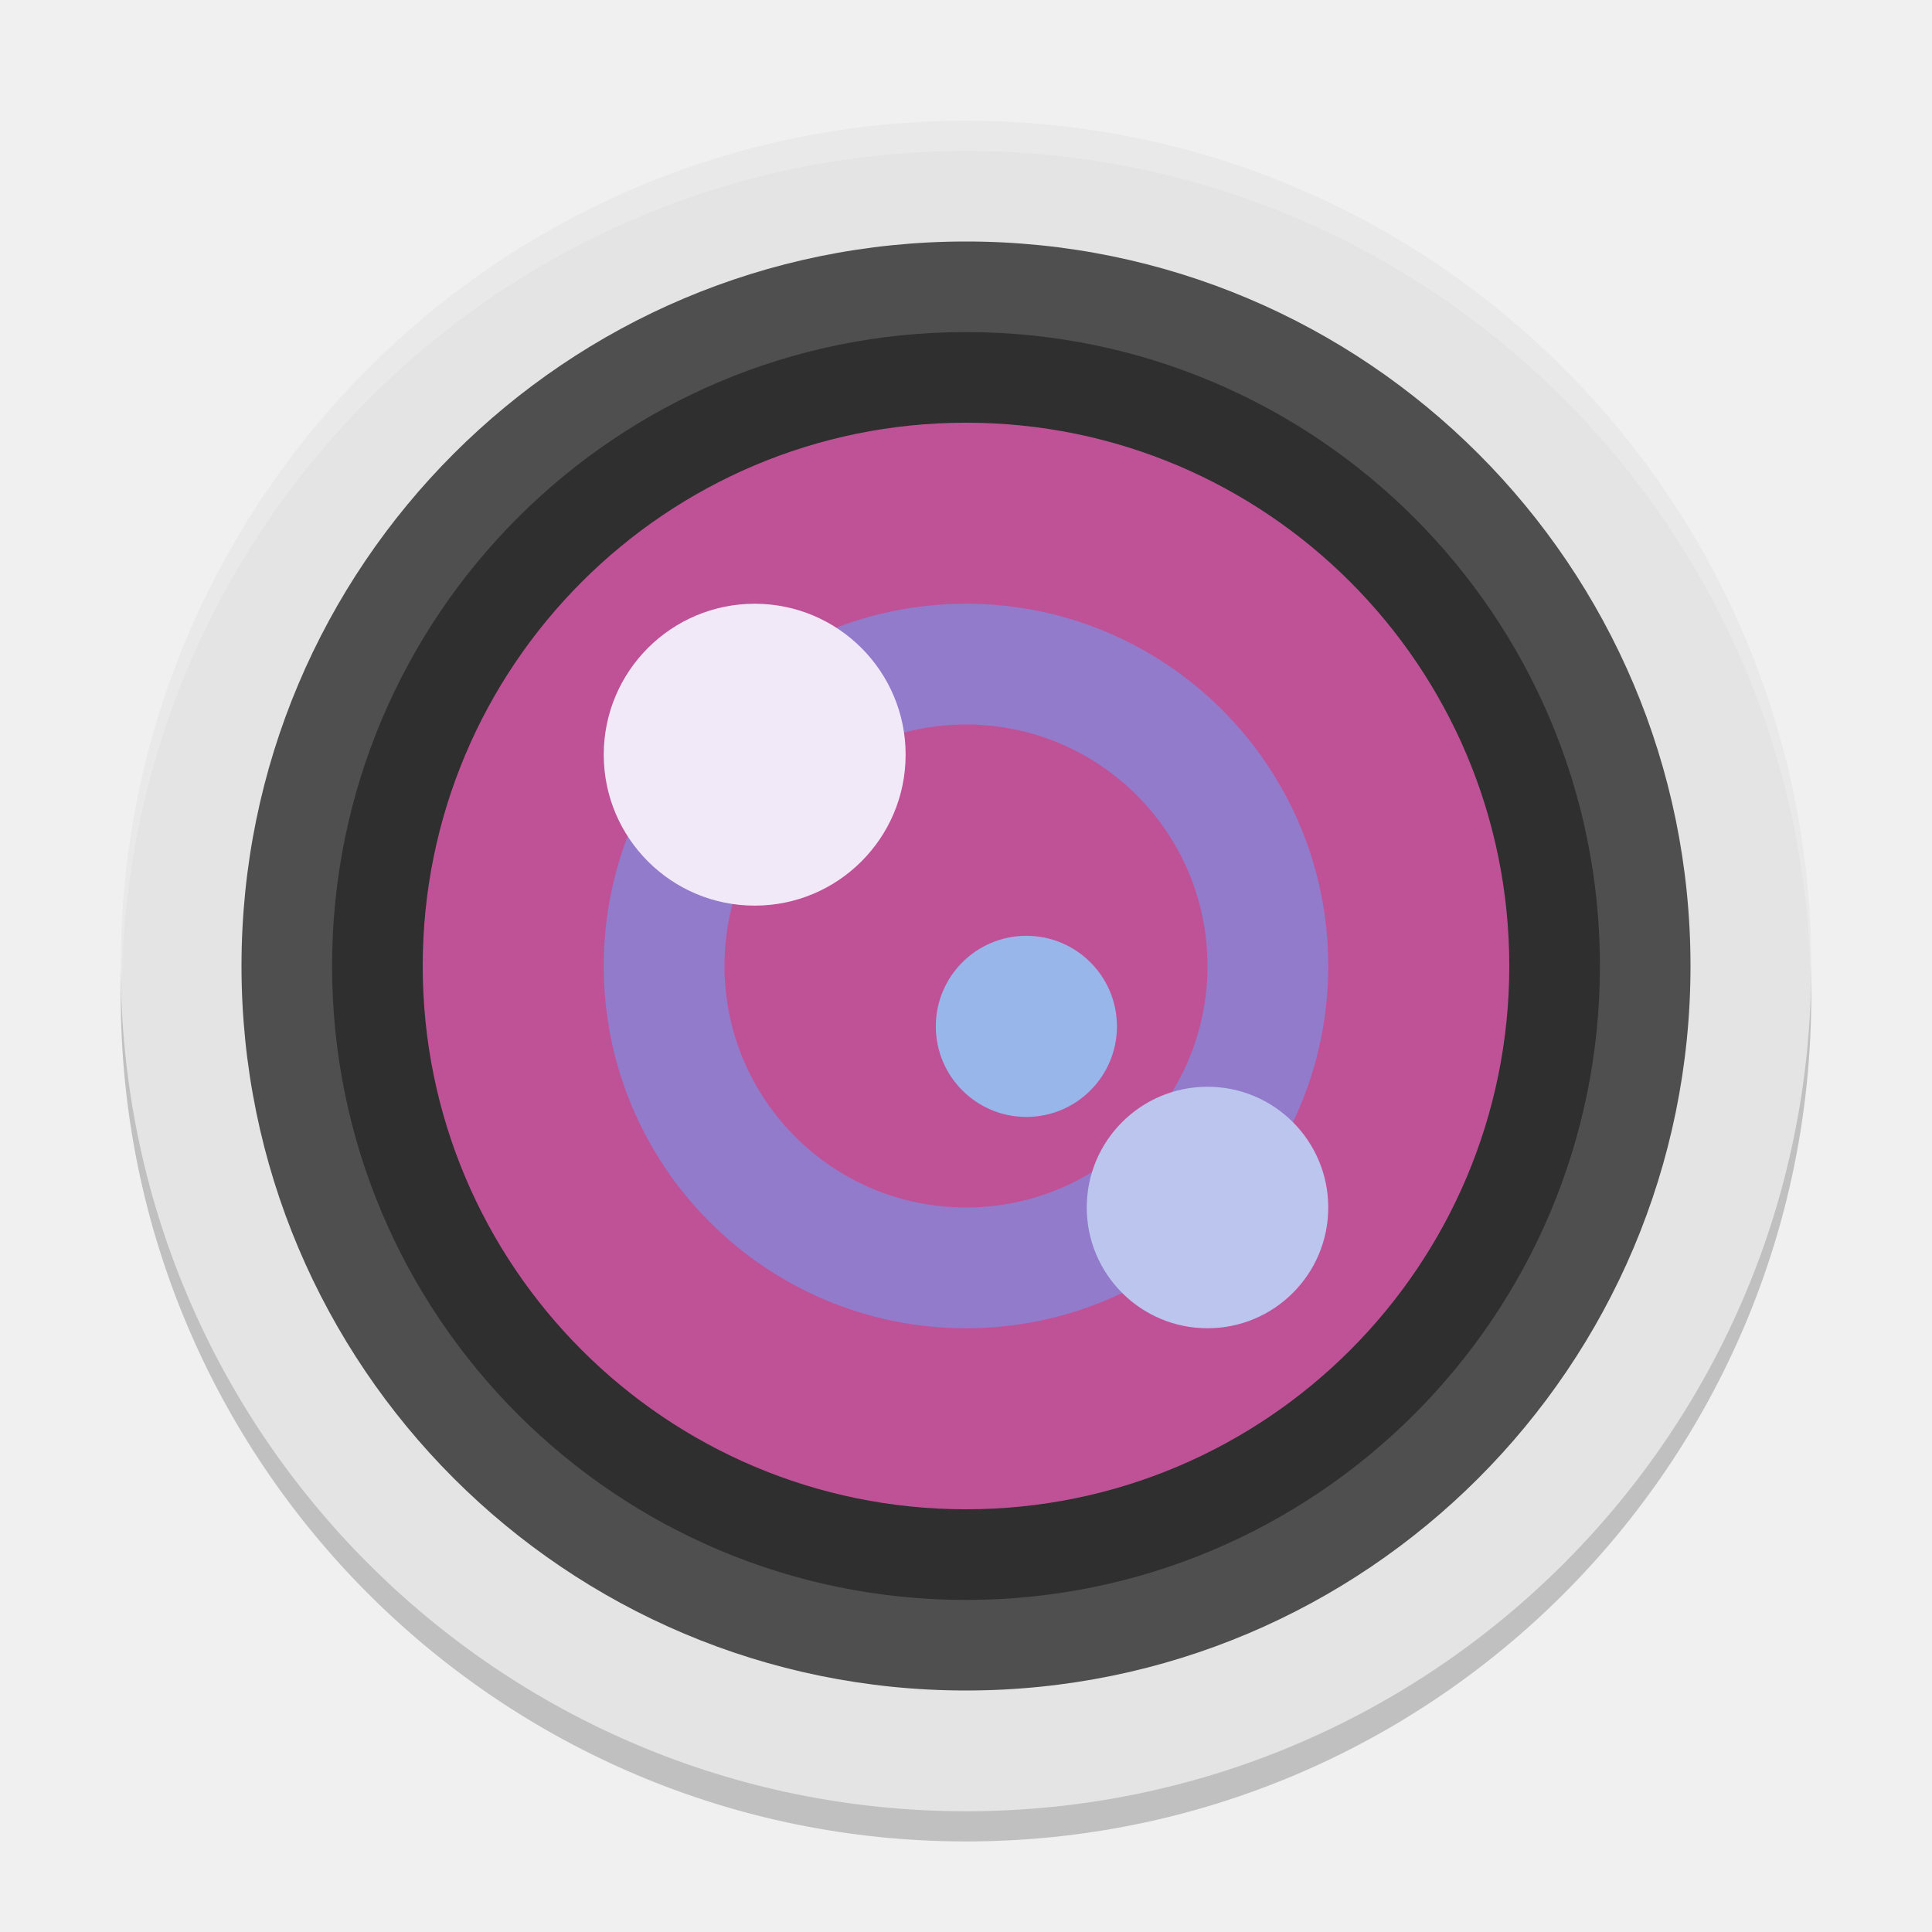
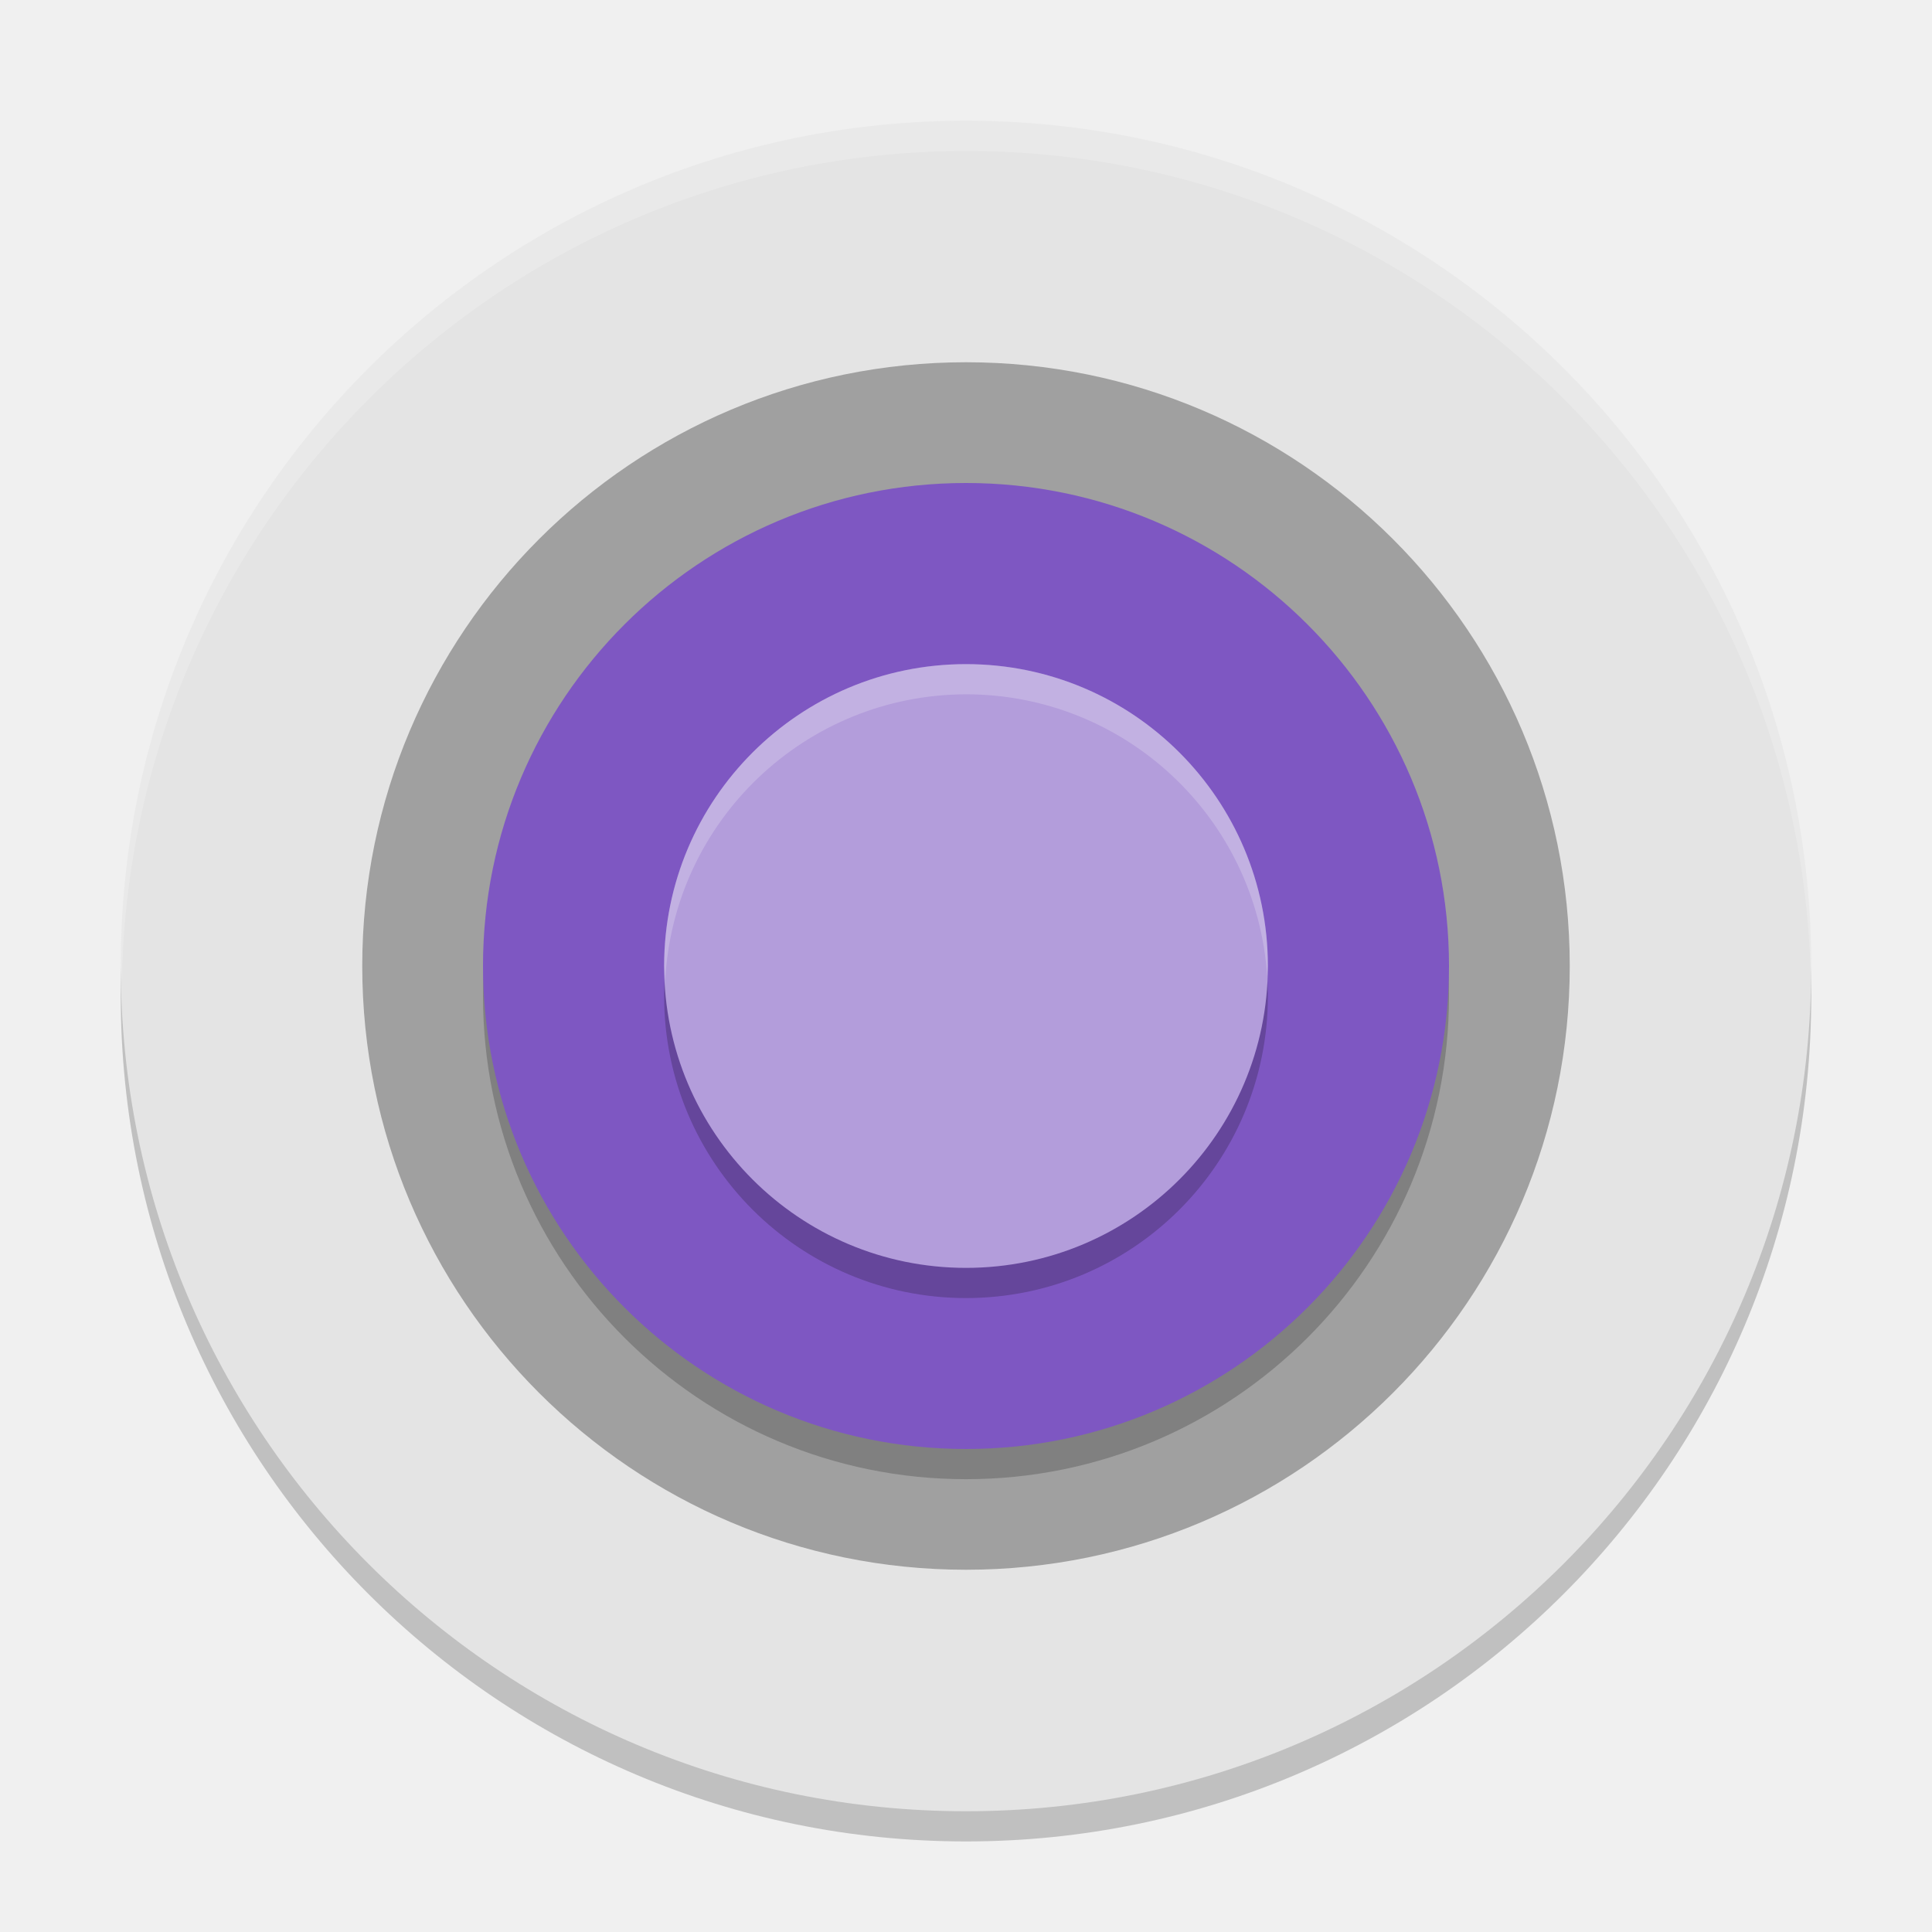
- <svg xmlns="http://www.w3.org/2000/svg" width="64" height="64" version="1">
-   <circle style="opacity:0.2" cx="32" cy="33" r="28" />
-   <circle style="fill:#e4e4e4" cx="32" cy="32" r="28" />
-   <circle style="fill:#4f4f4f" cx="32" cy="32" r="24" />
-   <circle style="opacity:0.4" cx="32" cy="32" r="21" />
-   <circle style="fill:#bf5297" cx="32" cy="32" r="17.997" />
-   <path style="fill:#927bcb" d="M 32,20 A 12,12 0 0 0 20,32 12,12 0 0 0 32,44 12,12 0 0 0 44,32 12,12 0 0 0 32,20 Z M 32,24 A 8,8 0 0 1 40,32 8,8 0 0 1 32,40 8,8 0 0 1 24,32 8,8 0 0 1 32,24 Z" />
-   <circle style="fill:#f2e9f8" cx="25" cy="25" r="5" />
-   <circle style="fill:#bcc5ee" cx="40" cy="40" r="4" />
-   <circle style="fill:#98b6ea" cx="34" cy="34" r="3" />
-   <path style="fill:#ffffff;opacity:0.2" d="M 32 4 A 28 28 0 0 0 4 32 A 28 28 0 0 0 4.035 32.5 A 28 28 0 0 1 32 5 A 28 28 0 0 1 59.982 32.252 A 28 28 0 0 0 60 32 A 28 28 0 0 0 32 4 z" />
+ <svg xmlns="http://www.w3.org/2000/svg" width="64" height="64" version="1.1" viewBox="0 0 64 64">
+   <circle cx="32" cy="33" r="28" style="opacity:.2" />
+   <circle cx="32" cy="32" r="28" style="fill:#e4e4e4" />
+   <path d="M 32 4 A 28 28 0 0 0 4 32 A 28 28 0 0 0 4.035 32.504 A 28 28 0 0 1 32 5 A 28 28 0 0 1 59.982 32.258 A 28 28 0 0 0 60 32 A 28 28 0 0 0 32 4 z " style="fill:#ffffff;opacity:.2" />
+   <circle cx="32" cy="32" r="20" style="opacity:.3" />
+   <circle cx="32" cy="33" r="16" style="opacity:.2" />
+   <circle cx="32" cy="32" r="16" style="fill:#7e57c2" />
+   <circle cx="32" cy="33" r="10" style="opacity:.2" />
+   <circle cx="32" cy="32" r="10" style="fill:#b39ddb" />
+   <path d="m32 22a10 10 0 0 0-10 10 10 10 0 0 0 0.035 0.5 10 10 0 0 1 9.965-9.5 10 10 0 0 1 9.977 9.342 10 10 0 0 0 0.023-0.342 10 10 0 0 0-10-10z" style="fill:#ffffff;opacity:.2" />
</svg>
